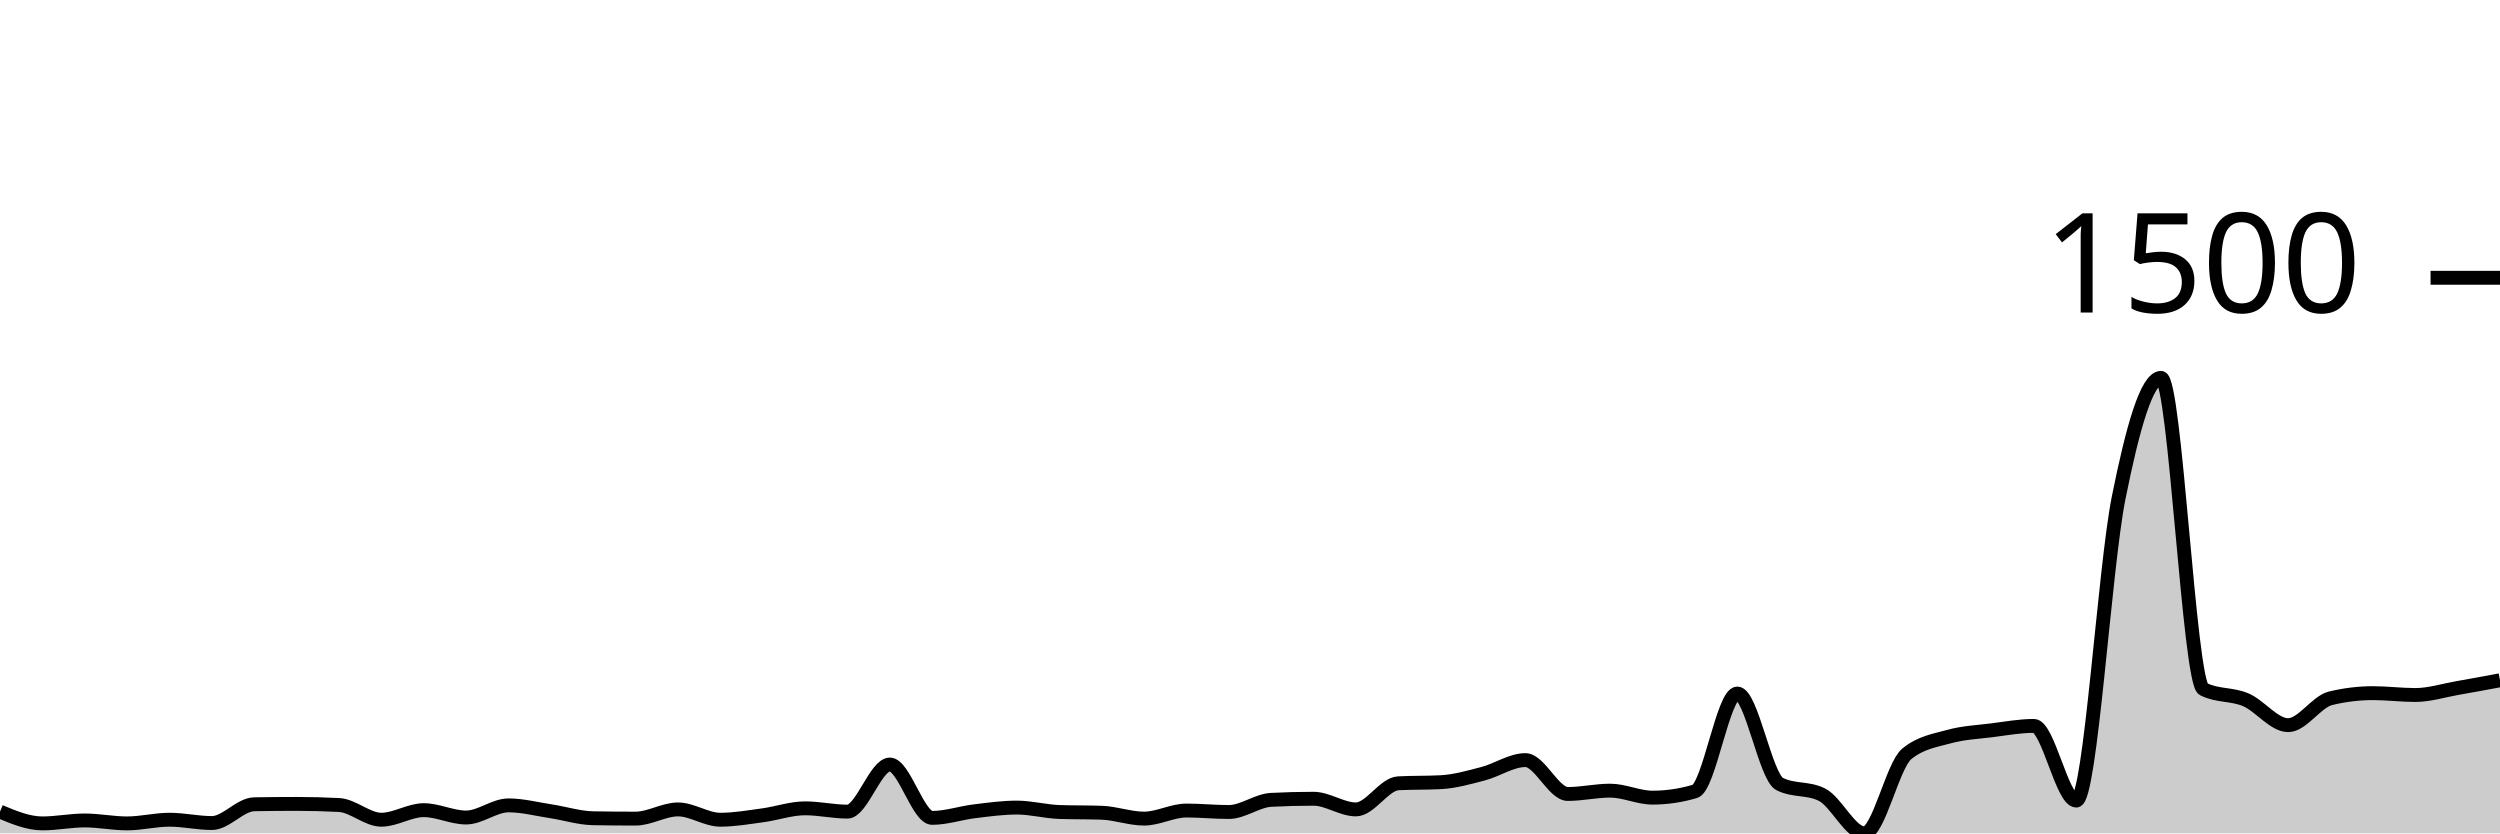
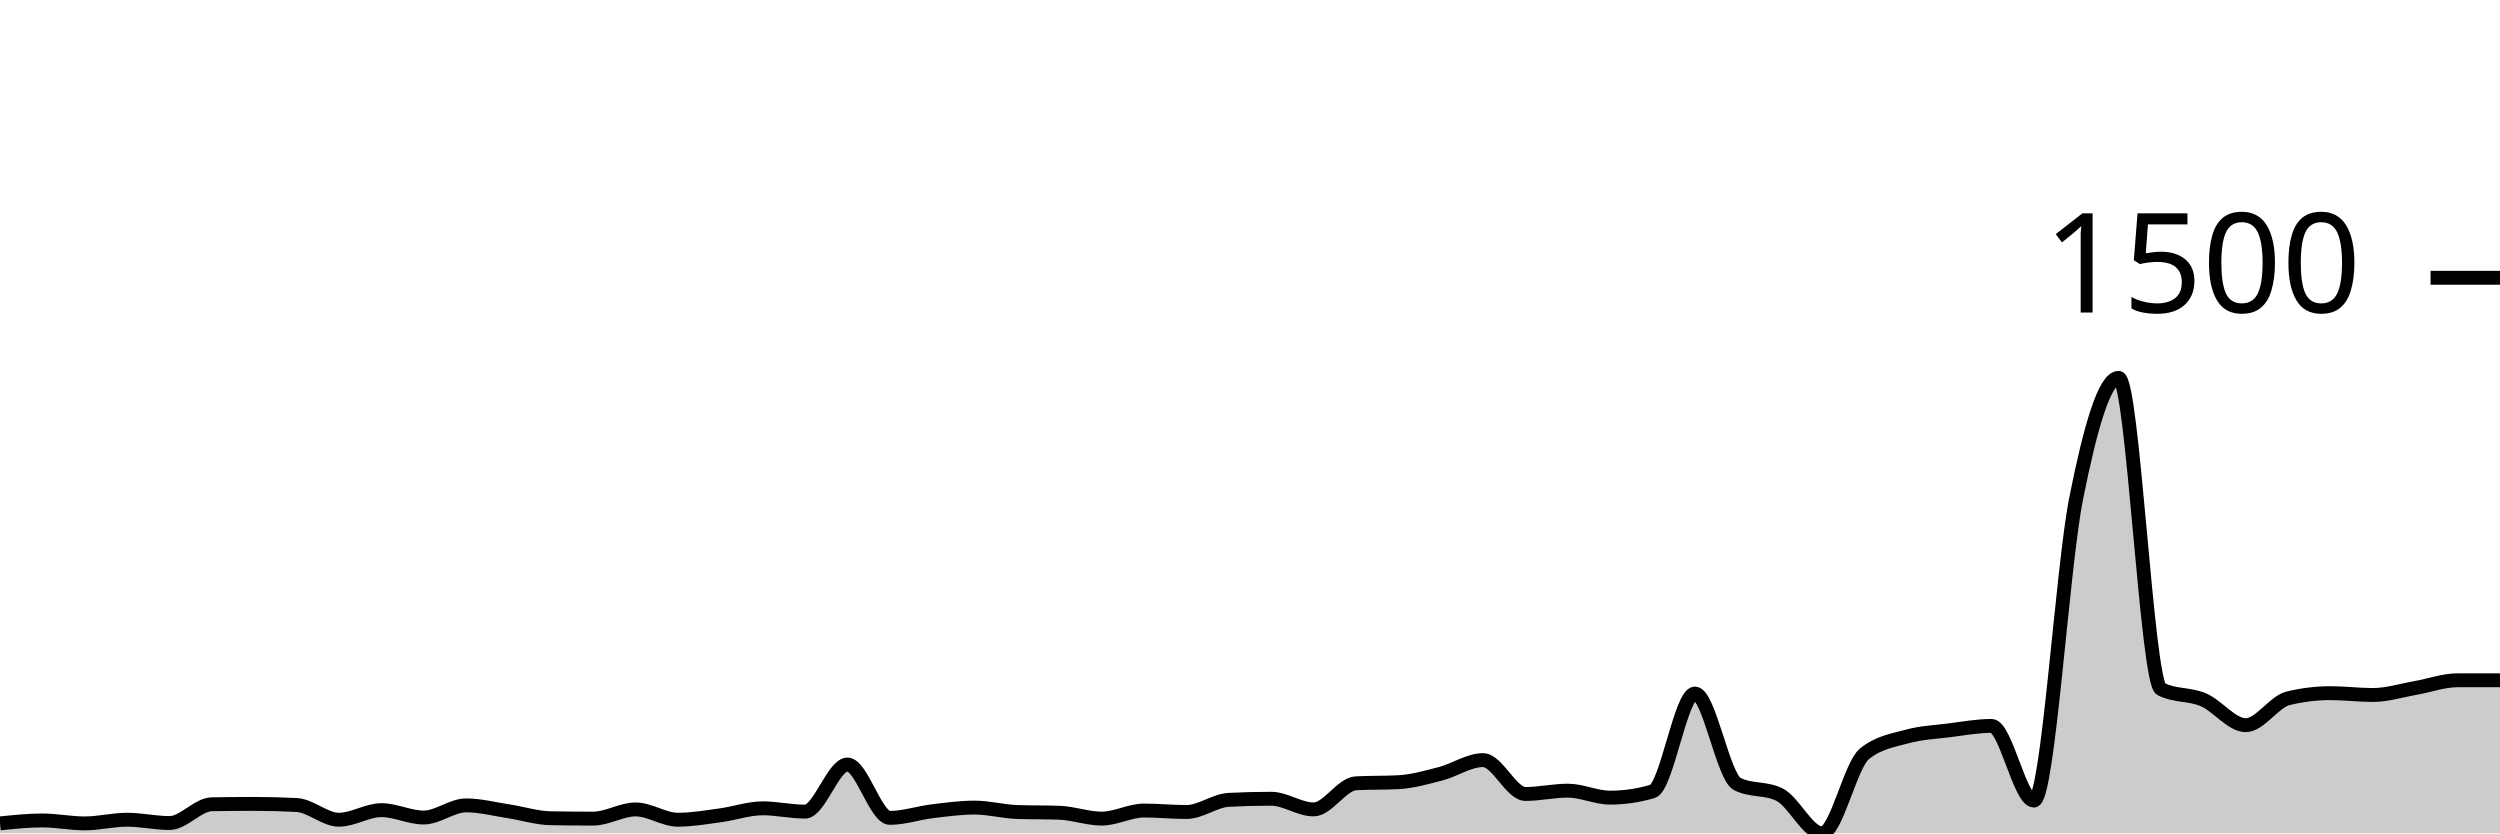
<svg xmlns="http://www.w3.org/2000/svg" viewBox="0 0 180 60">
  <g transform="translate(0,20)">
-     <path class="area" fill="rgba(0, 0, 0, 0.2)" d="M0,38.437C1.017,38.861,2.034,39.285,3.051,39.285C4.068,39.285,5.085,39.073,6.102,39.073C7.119,39.073,8.136,39.285,9.153,39.285C10.169,39.285,11.186,39.02,12.203,39.02C13.22,39.02,14.237,39.258,15.254,39.258C16.271,39.258,17.288,37.925,18.305,37.907C19.322,37.89,20.339,37.881,21.356,37.881C22.373,37.881,23.39,37.907,24.407,37.96C25.424,38.013,26.441,39.02,27.458,39.02C28.475,39.02,29.492,38.331,30.508,38.331C31.525,38.331,32.542,38.861,33.559,38.861C34.576,38.861,35.593,37.987,36.61,37.987C37.627,37.987,38.644,38.256,39.661,38.411C40.678,38.565,41.695,38.896,42.712,38.914C43.729,38.932,44.746,38.94,45.763,38.94C46.78,38.94,47.797,38.278,48.814,38.278C49.831,38.278,50.847,39.02,51.864,39.02C52.881,39.02,53.898,38.839,54.915,38.702C55.932,38.565,56.949,38.199,57.966,38.199C58.983,38.199,60,38.437,61.017,38.437C62.034,38.437,63.051,35.046,64.068,35.046C65.085,35.046,66.102,38.887,67.119,38.887C68.136,38.887,69.153,38.534,70.169,38.411C71.186,38.287,72.203,38.146,73.22,38.146C74.237,38.146,75.254,38.428,76.271,38.464C77.288,38.499,78.305,38.481,79.322,38.517C80.339,38.552,81.356,38.94,82.373,38.94C83.39,38.94,84.407,38.358,85.424,38.358C86.441,38.358,87.458,38.464,88.475,38.464C89.492,38.464,90.508,37.642,91.525,37.589C92.542,37.536,93.559,37.51,94.576,37.51C95.593,37.51,96.61,38.278,97.627,38.278C98.644,38.278,99.661,36.45,100.678,36.397C101.695,36.344,102.712,36.371,103.729,36.318C104.746,36.265,105.763,35.974,106.78,35.709C107.797,35.444,108.814,34.728,109.831,34.728C110.847,34.728,111.864,37.166,112.881,37.166C113.898,37.166,114.915,36.927,115.932,36.927C116.949,36.927,117.966,37.43,118.983,37.43C120,37.43,121.017,37.28,122.034,36.98C123.051,36.68,124.068,29.934,125.085,29.934C126.102,29.934,127.119,35.938,128.136,36.45C129.153,36.962,130.169,36.706,131.186,37.219C132.203,37.731,133.22,40,134.237,40C135.254,40,136.271,35.108,137.288,34.278C138.305,33.448,139.322,33.316,140.339,33.033C141.356,32.751,142.373,32.711,143.39,32.583C144.407,32.455,145.424,32.265,146.441,32.265C147.458,32.265,148.475,37.642,149.492,37.642C150.508,37.642,151.525,20.914,152.542,15.841C153.559,10.768,154.576,7.205,155.593,7.205C156.61,7.205,157.627,29.104,158.644,29.616C159.661,30.128,160.678,29.951,161.695,30.384C162.712,30.817,163.729,32.212,164.746,32.212C165.763,32.212,166.78,30.525,167.797,30.278C168.814,30.031,169.831,29.907,170.847,29.907C171.864,29.907,172.881,30.04,173.898,30.04C174.915,30.04,175.932,29.713,176.949,29.536C177.966,29.36,178.983,29.17,180,28.98L180,40C178.983,40,177.966,40,176.949,40C175.932,40,174.915,40,173.898,40C172.881,40,171.864,40,170.847,40C169.831,40,168.814,40,167.797,40C166.78,40,165.763,40,164.746,40C163.729,40,162.712,40,161.695,40C160.678,40,159.661,40,158.644,40C157.627,40,156.61,40,155.593,40C154.576,40,153.559,40,152.542,40C151.525,40,150.508,40,149.492,40C148.475,40,147.458,40,146.441,40C145.424,40,144.407,40,143.39,40C142.373,40,141.356,40,140.339,40C139.322,40,138.305,40,137.288,40C136.271,40,135.254,40,134.237,40C133.22,40,132.203,40,131.186,40C130.169,40,129.153,40,128.136,40C127.119,40,126.102,40,125.085,40C124.068,40,123.051,40,122.034,40C121.017,40,120,40,118.983,40C117.966,40,116.949,40,115.932,40C114.915,40,113.898,40,112.881,40C111.864,40,110.847,40,109.831,40C108.814,40,107.797,40,106.78,40C105.763,40,104.746,40,103.729,40C102.712,40,101.695,40,100.678,40C99.661,40,98.644,40,97.627,40C96.61,40,95.593,40,94.576,40C93.559,40,92.542,40,91.525,40C90.508,40,89.492,40,88.475,40C87.458,40,86.441,40,85.424,40C84.407,40,83.39,40,82.373,40C81.356,40,80.339,40,79.322,40C78.305,40,77.288,40,76.271,40C75.254,40,74.237,40,73.22,40C72.203,40,71.186,40,70.169,40C69.153,40,68.136,40,67.119,40C66.102,40,65.085,40,64.068,40C63.051,40,62.034,40,61.017,40C60,40,58.983,40,57.966,40C56.949,40,55.932,40,54.915,40C53.898,40,52.881,40,51.864,40C50.847,40,49.831,40,48.814,40C47.797,40,46.78,40,45.763,40C44.746,40,43.729,40,42.712,40C41.695,40,40.678,40,39.661,40C38.644,40,37.627,40,36.61,40C35.593,40,34.576,40,33.559,40C32.542,40,31.525,40,30.508,40C29.492,40,28.475,40,27.458,40C26.441,40,25.424,40,24.407,40C23.39,40,22.373,40,21.356,40C20.339,40,19.322,40,18.305,40C17.288,40,16.271,40,15.254,40C14.237,40,13.22,40,12.203,40C11.186,40,10.169,40,9.153,40C8.136,40,7.119,40,6.102,40C5.085,40,4.068,40,3.051,40C2.034,40,1.017,40,0,40Z" />
-     <path class="line" stroke="black" fill="none" d="M0,38.437C1.017,38.861,2.034,39.285,3.051,39.285C4.068,39.285,5.085,39.073,6.102,39.073C7.119,39.073,8.136,39.285,9.153,39.285C10.169,39.285,11.186,39.02,12.203,39.02C13.22,39.02,14.237,39.258,15.254,39.258C16.271,39.258,17.288,37.925,18.305,37.907C19.322,37.89,20.339,37.881,21.356,37.881C22.373,37.881,23.39,37.907,24.407,37.96C25.424,38.013,26.441,39.02,27.458,39.02C28.475,39.02,29.492,38.331,30.508,38.331C31.525,38.331,32.542,38.861,33.559,38.861C34.576,38.861,35.593,37.987,36.61,37.987C37.627,37.987,38.644,38.256,39.661,38.411C40.678,38.565,41.695,38.896,42.712,38.914C43.729,38.932,44.746,38.94,45.763,38.94C46.78,38.94,47.797,38.278,48.814,38.278C49.831,38.278,50.847,39.02,51.864,39.02C52.881,39.02,53.898,38.839,54.915,38.702C55.932,38.565,56.949,38.199,57.966,38.199C58.983,38.199,60,38.437,61.017,38.437C62.034,38.437,63.051,35.046,64.068,35.046C65.085,35.046,66.102,38.887,67.119,38.887C68.136,38.887,69.153,38.534,70.169,38.411C71.186,38.287,72.203,38.146,73.22,38.146C74.237,38.146,75.254,38.428,76.271,38.464C77.288,38.499,78.305,38.481,79.322,38.517C80.339,38.552,81.356,38.94,82.373,38.94C83.39,38.94,84.407,38.358,85.424,38.358C86.441,38.358,87.458,38.464,88.475,38.464C89.492,38.464,90.508,37.642,91.525,37.589C92.542,37.536,93.559,37.51,94.576,37.51C95.593,37.51,96.61,38.278,97.627,38.278C98.644,38.278,99.661,36.45,100.678,36.397C101.695,36.344,102.712,36.371,103.729,36.318C104.746,36.265,105.763,35.974,106.78,35.709C107.797,35.444,108.814,34.728,109.831,34.728C110.847,34.728,111.864,37.166,112.881,37.166C113.898,37.166,114.915,36.927,115.932,36.927C116.949,36.927,117.966,37.43,118.983,37.43C120,37.43,121.017,37.28,122.034,36.98C123.051,36.68,124.068,29.934,125.085,29.934C126.102,29.934,127.119,35.938,128.136,36.45C129.153,36.962,130.169,36.706,131.186,37.219C132.203,37.731,133.22,40,134.237,40C135.254,40,136.271,35.108,137.288,34.278C138.305,33.448,139.322,33.316,140.339,33.033C141.356,32.751,142.373,32.711,143.39,32.583C144.407,32.455,145.424,32.265,146.441,32.265C147.458,32.265,148.475,37.642,149.492,37.642C150.508,37.642,151.525,20.914,152.542,15.841C153.559,10.768,154.576,7.205,155.593,7.205C156.61,7.205,157.627,29.104,158.644,29.616C159.661,30.128,160.678,29.951,161.695,30.384C162.712,30.817,163.729,32.212,164.746,32.212C165.763,32.212,166.78,30.525,167.797,30.278C168.814,30.031,169.831,29.907,170.847,29.907C171.864,29.907,172.881,30.04,173.898,30.04C174.915,30.04,175.932,29.713,176.949,29.536C177.966,29.36,178.983,29.17,180,28.98" />
+     <path class="area" fill="rgba(0, 0, 0, 0.2)" d="M0,39.285C1.017,39.179,2.034,39.073,3.051,39.073C4.068,39.073,5.085,39.285,6.102,39.285C7.119,39.285,8.136,39.02,9.153,39.02C10.169,39.02,11.186,39.258,12.203,39.258C13.22,39.258,14.237,37.925,15.254,37.907C16.271,37.89,17.288,37.881,18.305,37.881C19.322,37.881,20.339,37.907,21.356,37.96C22.373,38.013,23.39,39.02,24.407,39.02C25.424,39.02,26.441,38.331,27.458,38.331C28.475,38.331,29.492,38.861,30.508,38.861C31.525,38.861,32.542,37.987,33.559,37.987C34.576,37.987,35.593,38.256,36.61,38.411C37.627,38.565,38.644,38.896,39.661,38.914C40.678,38.932,41.695,38.94,42.712,38.94C43.729,38.94,44.746,38.278,45.763,38.278C46.78,38.278,47.797,39.02,48.814,39.02C49.831,39.02,50.847,38.839,51.864,38.702C52.881,38.565,53.898,38.199,54.915,38.199C55.932,38.199,56.949,38.437,57.966,38.437C58.983,38.437,60,35.046,61.017,35.046C62.034,35.046,63.051,38.887,64.068,38.887C65.085,38.887,66.102,38.534,67.119,38.411C68.136,38.287,69.153,38.146,70.169,38.146C71.186,38.146,72.203,38.428,73.22,38.464C74.237,38.499,75.254,38.481,76.271,38.517C77.288,38.552,78.305,38.94,79.322,38.94C80.339,38.94,81.356,38.358,82.373,38.358C83.39,38.358,84.407,38.464,85.424,38.464C86.441,38.464,87.458,37.642,88.475,37.589C89.492,37.536,90.508,37.51,91.525,37.51C92.542,37.51,93.559,38.278,94.576,38.278C95.593,38.278,96.61,36.45,97.627,36.397C98.644,36.344,99.661,36.371,100.678,36.318C101.695,36.265,102.712,35.974,103.729,35.709C104.746,35.444,105.763,34.728,106.78,34.728C107.797,34.728,108.814,37.166,109.831,37.166C110.847,37.166,111.864,36.927,112.881,36.927C113.898,36.927,114.915,37.43,115.932,37.43C116.949,37.43,117.966,37.28,118.983,36.98C120,36.68,121.017,29.934,122.034,29.934C123.051,29.934,124.068,35.938,125.085,36.45C126.102,36.962,127.119,36.706,128.136,37.219C129.153,37.731,130.169,40,131.186,40C132.203,40,133.22,35.108,134.237,34.278C135.254,33.448,136.271,33.316,137.288,33.033C138.305,32.751,139.322,32.711,140.339,32.583C141.356,32.455,142.373,32.265,143.39,32.265C144.407,32.265,145.424,37.642,146.441,37.642C147.458,37.642,148.475,20.914,149.492,15.841C150.508,10.768,151.525,7.205,152.542,7.205C153.559,7.205,154.576,29.104,155.593,29.616C156.61,30.128,157.627,29.951,158.644,30.384C159.661,30.817,160.678,32.212,161.695,32.212C162.712,32.212,163.729,30.525,164.746,30.278C165.763,30.031,166.78,29.907,167.797,29.907C168.814,29.907,169.831,30.04,170.847,30.04C171.864,30.04,172.881,29.713,173.898,29.536C174.915,29.36,175.932,28.98,176.949,28.98C177.966,28.98,178.983,28.98,180,28.98L180,40C178.983,40,177.966,40,176.949,40C175.932,40,174.915,40,173.898,40C172.881,40,171.864,40,170.847,40C169.831,40,168.814,40,167.797,40C166.78,40,165.763,40,164.746,40C163.729,40,162.712,40,161.695,40C160.678,40,159.661,40,158.644,40C157.627,40,156.61,40,155.593,40C154.576,40,153.559,40,152.542,40C151.525,40,150.508,40,149.492,40C148.475,40,147.458,40,146.441,40C145.424,40,144.407,40,143.39,40C142.373,40,141.356,40,140.339,40C139.322,40,138.305,40,137.288,40C136.271,40,135.254,40,134.237,40C133.22,40,132.203,40,131.186,40C130.169,40,129.153,40,128.136,40C127.119,40,126.102,40,125.085,40C124.068,40,123.051,40,122.034,40C121.017,40,120,40,118.983,40C117.966,40,116.949,40,115.932,40C114.915,40,113.898,40,112.881,40C111.864,40,110.847,40,109.831,40C108.814,40,107.797,40,106.78,40C105.763,40,104.746,40,103.729,40C102.712,40,101.695,40,100.678,40C99.661,40,98.644,40,97.627,40C96.61,40,95.593,40,94.576,40C93.559,40,92.542,40,91.525,40C90.508,40,89.492,40,88.475,40C87.458,40,86.441,40,85.424,40C84.407,40,83.39,40,82.373,40C81.356,40,80.339,40,79.322,40C78.305,40,77.288,40,76.271,40C75.254,40,74.237,40,73.22,40C72.203,40,71.186,40,70.169,40C69.153,40,68.136,40,67.119,40C66.102,40,65.085,40,64.068,40C63.051,40,62.034,40,61.017,40C60,40,58.983,40,57.966,40C56.949,40,55.932,40,54.915,40C53.898,40,52.881,40,51.864,40C50.847,40,49.831,40,48.814,40C47.797,40,46.78,40,45.763,40C44.746,40,43.729,40,42.712,40C41.695,40,40.678,40,39.661,40C38.644,40,37.627,40,36.61,40C35.593,40,34.576,40,33.559,40C32.542,40,31.525,40,30.508,40C29.492,40,28.475,40,27.458,40C26.441,40,25.424,40,24.407,40C23.39,40,22.373,40,21.356,40C20.339,40,19.322,40,18.305,40C17.288,40,16.271,40,15.254,40C14.237,40,13.22,40,12.203,40C11.186,40,10.169,40,9.153,40C8.136,40,7.119,40,6.102,40C5.085,40,4.068,40,3.051,40C2.034,40,1.017,40,0,40Z" />
+     <path class="line" stroke="black" fill="none" d="M0,39.285C1.017,39.179,2.034,39.073,3.051,39.073C4.068,39.073,5.085,39.285,6.102,39.285C7.119,39.285,8.136,39.02,9.153,39.02C10.169,39.02,11.186,39.258,12.203,39.258C13.22,39.258,14.237,37.925,15.254,37.907C16.271,37.89,17.288,37.881,18.305,37.881C19.322,37.881,20.339,37.907,21.356,37.96C22.373,38.013,23.39,39.02,24.407,39.02C25.424,39.02,26.441,38.331,27.458,38.331C28.475,38.331,29.492,38.861,30.508,38.861C31.525,38.861,32.542,37.987,33.559,37.987C34.576,37.987,35.593,38.256,36.61,38.411C37.627,38.565,38.644,38.896,39.661,38.914C40.678,38.932,41.695,38.94,42.712,38.94C43.729,38.94,44.746,38.278,45.763,38.278C46.78,38.278,47.797,39.02,48.814,39.02C49.831,39.02,50.847,38.839,51.864,38.702C52.881,38.565,53.898,38.199,54.915,38.199C55.932,38.199,56.949,38.437,57.966,38.437C58.983,38.437,60,35.046,61.017,35.046C62.034,35.046,63.051,38.887,64.068,38.887C65.085,38.887,66.102,38.534,67.119,38.411C68.136,38.287,69.153,38.146,70.169,38.146C71.186,38.146,72.203,38.428,73.22,38.464C74.237,38.499,75.254,38.481,76.271,38.517C77.288,38.552,78.305,38.94,79.322,38.94C80.339,38.94,81.356,38.358,82.373,38.358C83.39,38.358,84.407,38.464,85.424,38.464C86.441,38.464,87.458,37.642,88.475,37.589C89.492,37.536,90.508,37.51,91.525,37.51C92.542,37.51,93.559,38.278,94.576,38.278C95.593,38.278,96.61,36.45,97.627,36.397C98.644,36.344,99.661,36.371,100.678,36.318C101.695,36.265,102.712,35.974,103.729,35.709C104.746,35.444,105.763,34.728,106.78,34.728C107.797,34.728,108.814,37.166,109.831,37.166C110.847,37.166,111.864,36.927,112.881,36.927C113.898,36.927,114.915,37.43,115.932,37.43C116.949,37.43,117.966,37.28,118.983,36.98C120,36.68,121.017,29.934,122.034,29.934C123.051,29.934,124.068,35.938,125.085,36.45C126.102,36.962,127.119,36.706,128.136,37.219C129.153,37.731,130.169,40,131.186,40C132.203,40,133.22,35.108,134.237,34.278C135.254,33.448,136.271,33.316,137.288,33.033C138.305,32.751,139.322,32.711,140.339,32.583C141.356,32.455,142.373,32.265,143.39,32.265C144.407,32.265,145.424,37.642,146.441,37.642C147.458,37.642,148.475,20.914,149.492,15.841C150.508,10.768,151.525,7.205,152.542,7.205C153.559,7.205,154.576,29.104,155.593,29.616C156.61,30.128,157.627,29.951,158.644,30.384C159.661,30.817,160.678,32.212,161.695,32.212C162.712,32.212,163.729,30.525,164.746,30.278C165.763,30.031,166.78,29.907,167.797,29.907C168.814,29.907,169.831,30.04,170.847,30.04C171.864,30.04,172.881,29.713,173.898,29.536C174.915,29.36,175.932,28.98,176.949,28.98C177.966,28.98,178.983,28.98,180,28.98" />
    <path class="axis-ceiling" stroke-width="1" stroke="black" fill="none" d="M175,0L180,0" />
    <text class="axis-ceiling-label" font-family="sans-serif" text-anchor="end" font-size="10px" x="170" y="2.5">1500</text>
  </g>
</svg>
